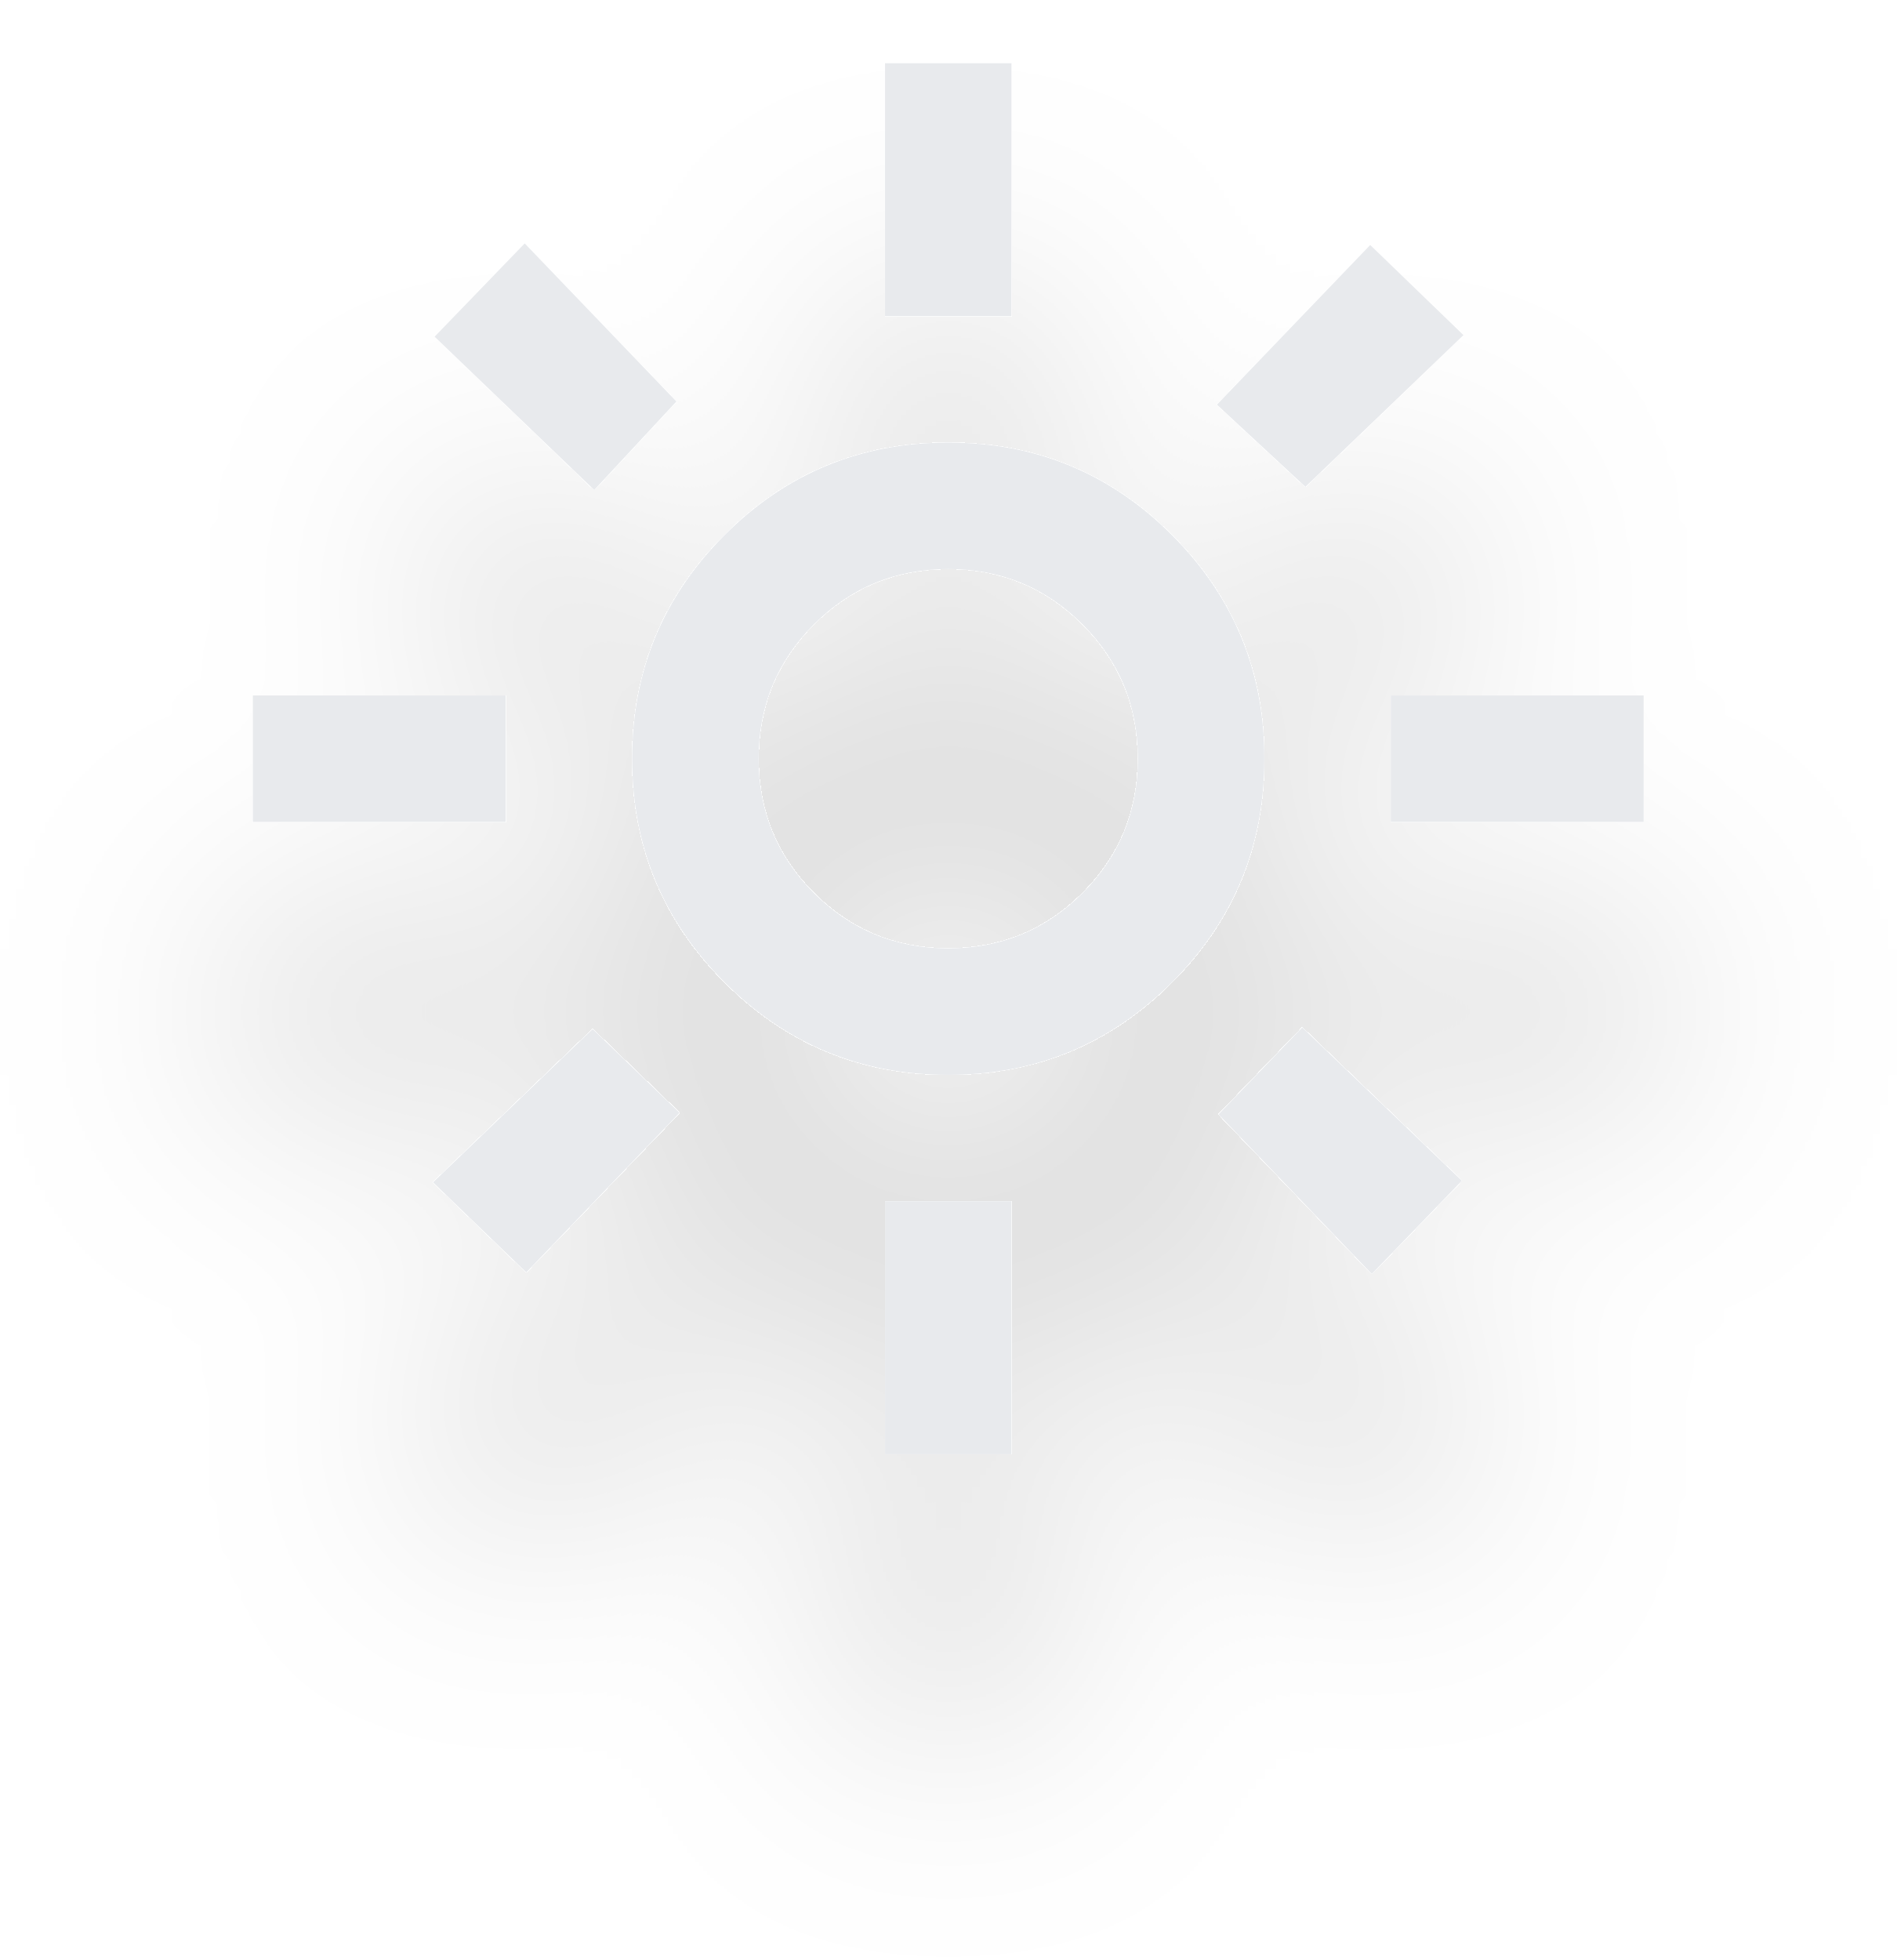
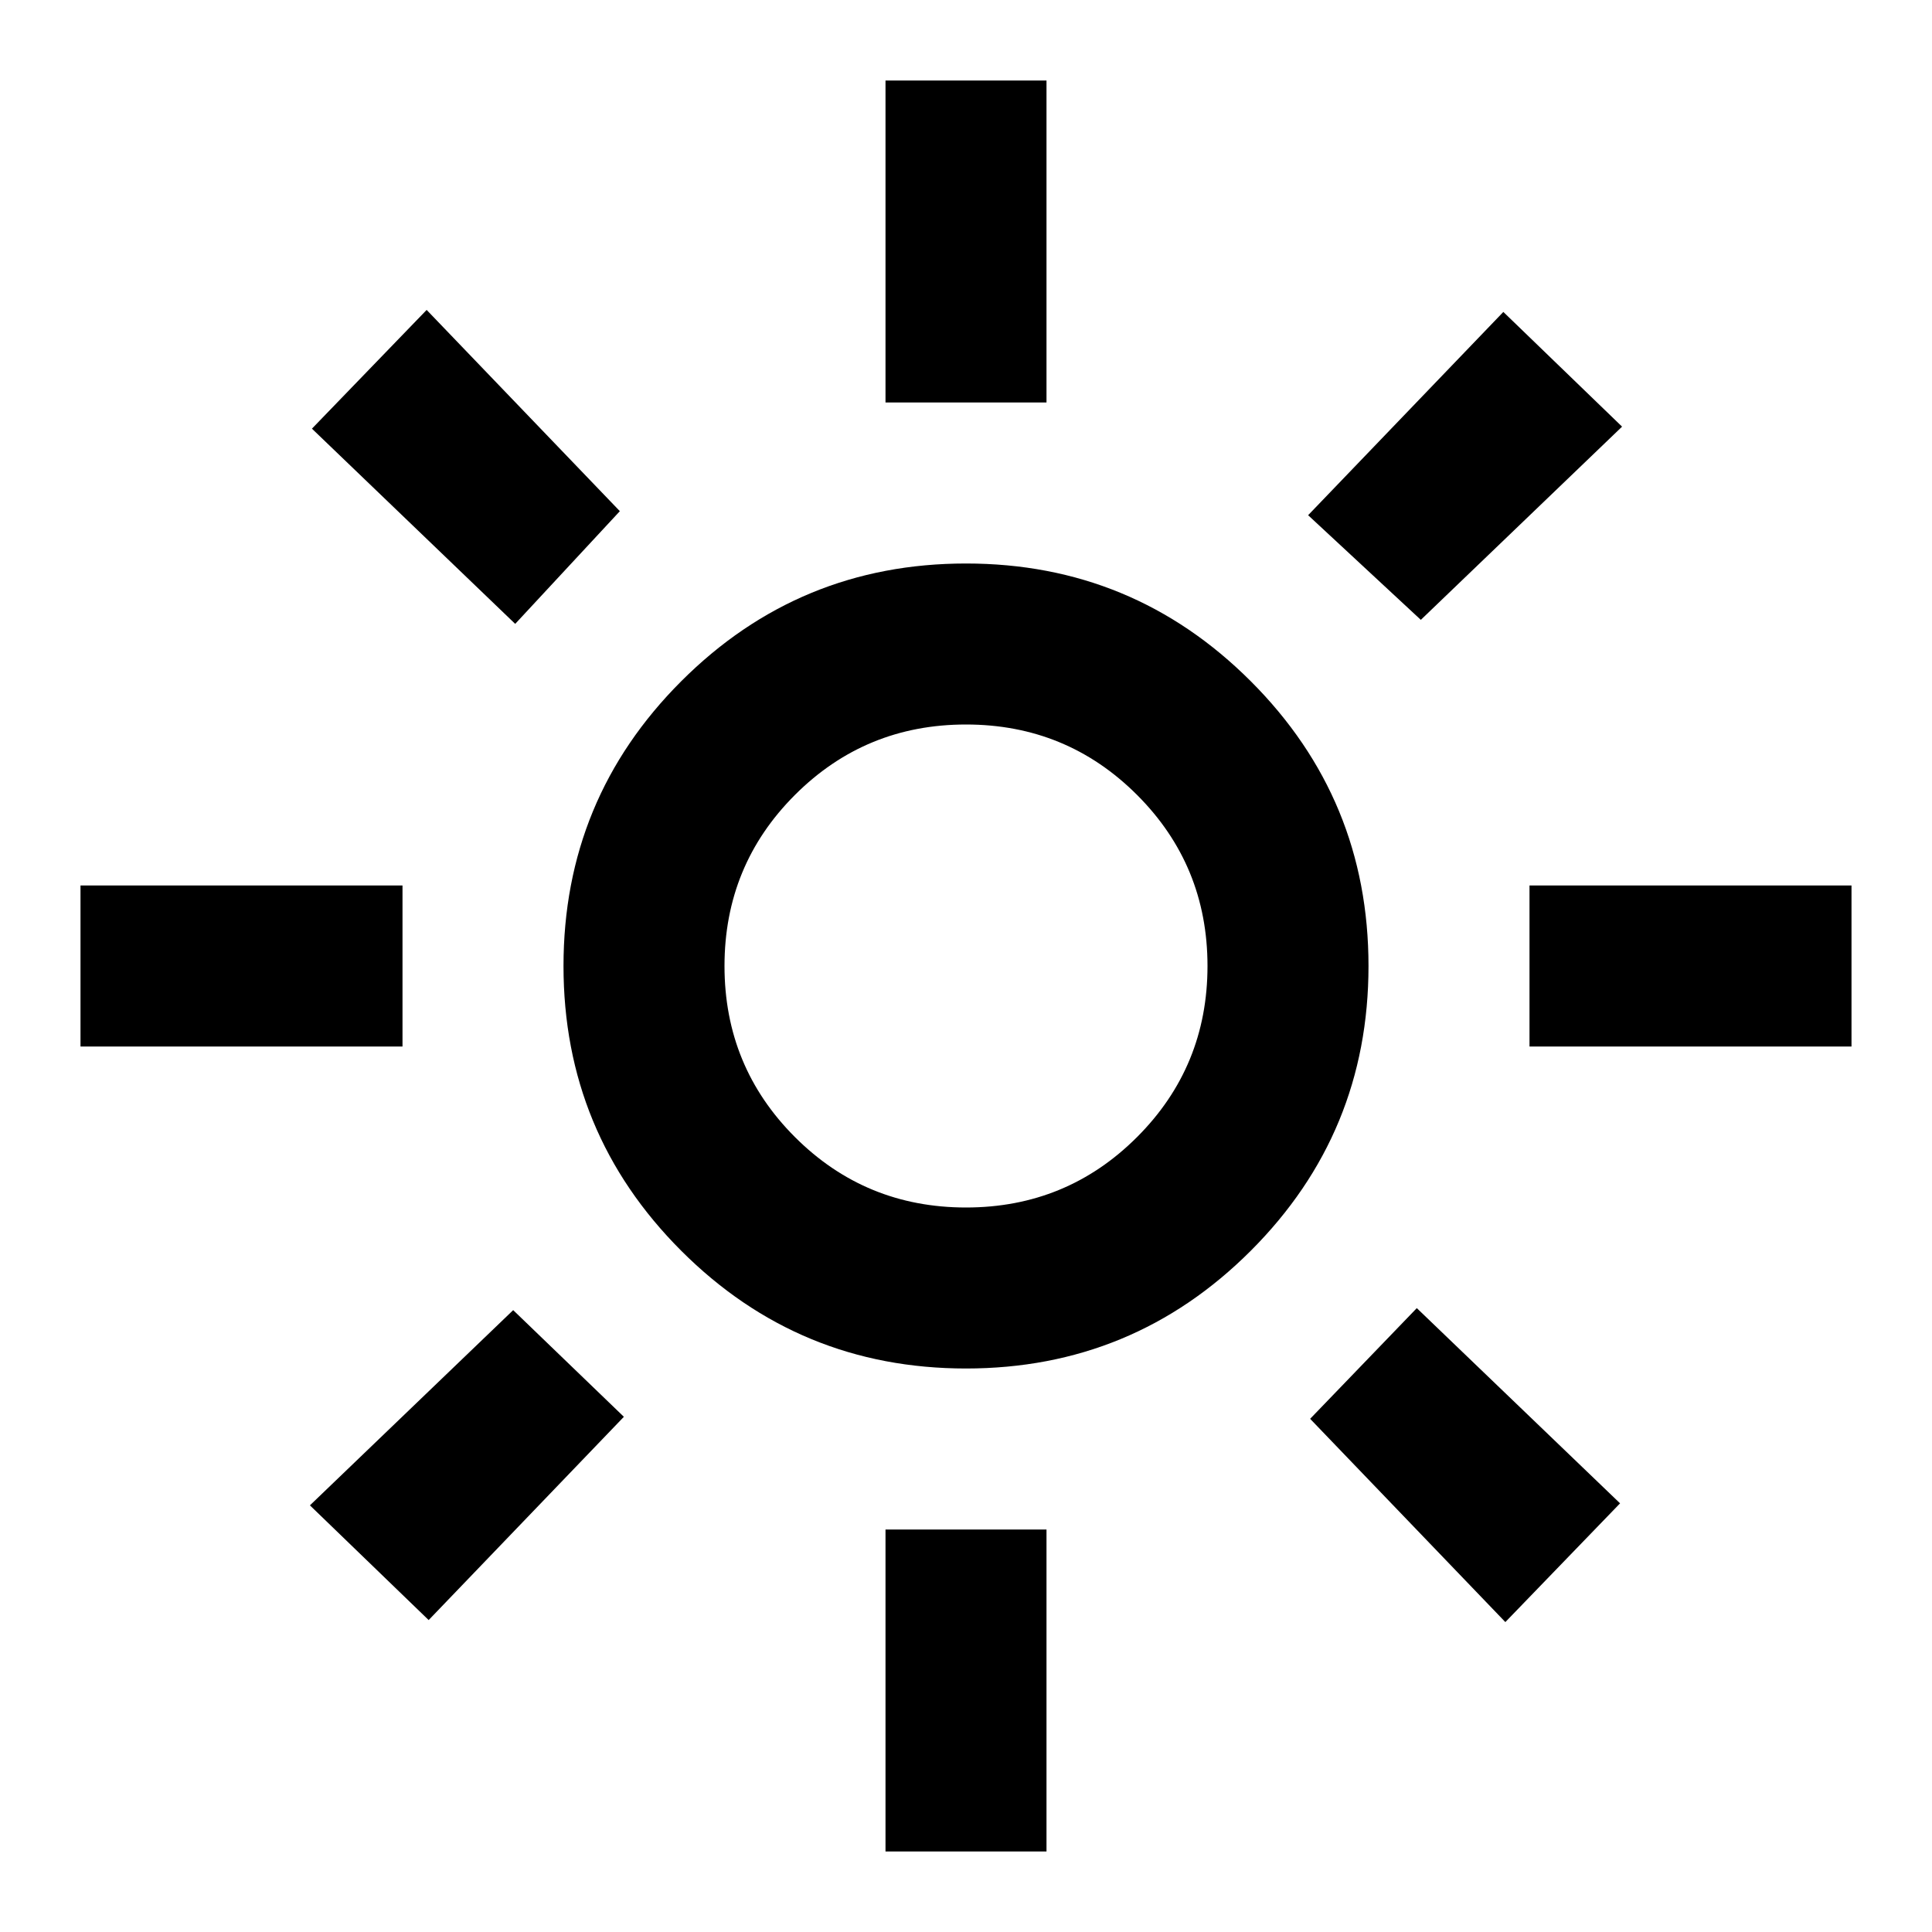
- <svg xmlns="http://www.w3.org/2000/svg" width="30" height="31" viewBox="0 0 30 31" fill="none">
-   <g filter="url(#filter0_d_33_1433)">
-     <mask id="mask0_33_1433" style="mask-type:alpha" maskUnits="userSpaceOnUse" x="3" y="0" width="24" height="24">
-       <rect x="3" width="24" height="24" fill="#D9D9D9" />
-     </mask>
-     <g mask="url(#mask0_33_1433)">
-       <path d="M15 15C15.833 15 16.542 14.708 17.125 14.125C17.708 13.542 18 12.833 18 12C18 11.167 17.708 10.458 17.125 9.875C16.542 9.292 15.833 9 15 9C14.167 9 13.458 9.292 12.875 9.875C12.292 10.458 12 11.167 12 12C12 12.833 12.292 13.542 12.875 14.125C13.458 14.708 14.167 15 15 15ZM15 17C13.617 17 12.438 16.512 11.463 15.537C10.488 14.562 10 13.383 10 12C10 10.617 10.488 9.438 11.463 8.463C12.438 7.487 13.617 7 15 7C16.383 7 17.562 7.487 18.538 8.463C19.512 9.438 20 10.617 20 12C20 13.383 19.512 14.562 18.538 15.537C17.562 16.512 16.383 17 15 17ZM8 13H4V11H8V13ZM26 13H22V11H26V13ZM14 5V1H16V5H14ZM14 23V19H16V23H14ZM9.4 7.75L6.875 5.325L8.3 3.85L10.7 6.35L9.4 7.75ZM21.7 20.15L19.275 17.625L20.6 16.25L23.125 18.675L21.7 20.15ZM19.25 6.4L21.675 3.875L23.15 5.3L20.65 7.7L19.25 6.4ZM6.85 18.7L9.375 16.275L10.75 17.6L8.325 20.125L6.85 18.7Z" fill="#E8EAED" />
-     </g>
-   </g>
-   <defs>
-     <filter id="filter0_d_33_1433" x="0" y="1" width="30" height="30" filterUnits="userSpaceOnUse" color-interpolation-filters="sRGB">
-       <feFlood flood-opacity="0" result="BackgroundImageFix" />
-       <feColorMatrix in="SourceAlpha" type="matrix" values="0 0 0 0 0 0 0 0 0 0 0 0 0 0 0 0 0 0 127 0" result="hardAlpha" />
-       <feOffset dy="4" />
-       <feGaussianBlur stdDeviation="2" />
-       <feComposite in2="hardAlpha" operator="out" />
-       <feColorMatrix type="matrix" values="0 0 0 0 0 0 0 0 0 0 0 0 0 0 0 0 0 0 0.25 0" />
-       <feBlend mode="normal" in2="BackgroundImageFix" result="effect1_dropShadow_33_1433" />
-       <feBlend mode="normal" in="SourceGraphic" in2="effect1_dropShadow_33_1433" result="shape" />
-     </filter>
-   </defs>
+ <svg xmlns="http://www.w3.org/2000/svg" height="24" viewBox="0 -960 960 960" width="24">
+   <path d="M480-360q50 0 85-35t35-85q0-50-35-85t-85-35q-50 0-85 35t-35 85q0 50 35 85t85 35Zm0 80q-83 0-141.5-58.5T280-480q0-83 58.5-141.5T480-680q83 0 141.5 58.5T680-480q0 83-58.5 141.5T480-280ZM200-440H40v-80h160v80Zm720 0H760v-80h160v80ZM440-760v-160h80v160h-80Zm0 720v-160h80v160h-80ZM256-650l-101-97 57-59 96 100-52 56Zm492 496-97-101 53-55 101 97-57 59Zm-98-550 97-101 59 57-100 96-56-52ZM154-212l101-97 55 53-97 101-59-57Zm326-268Z" />
</svg>
